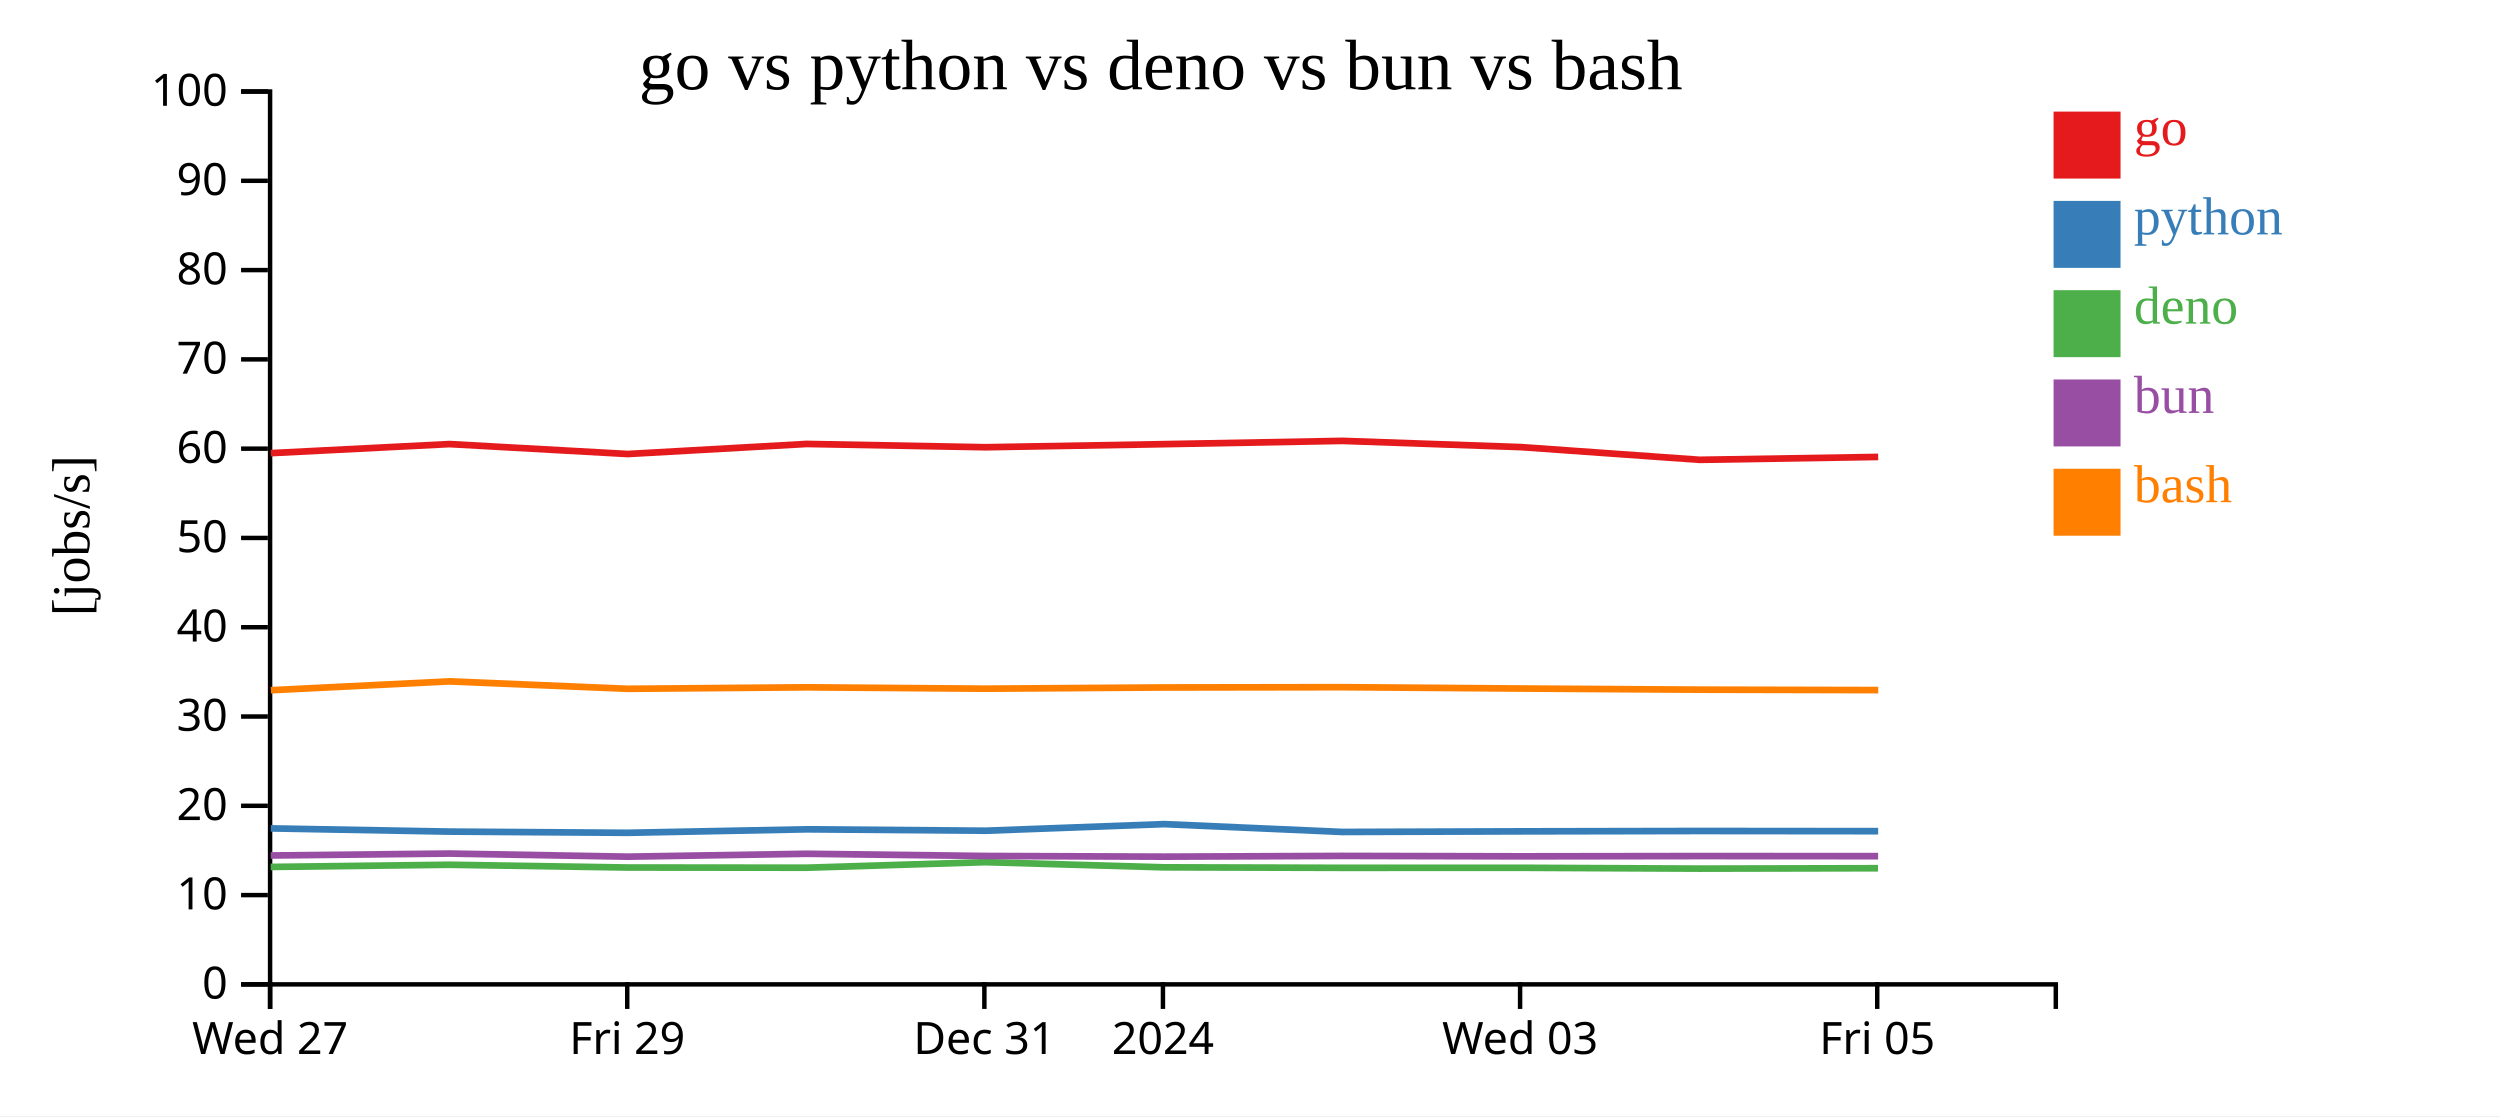
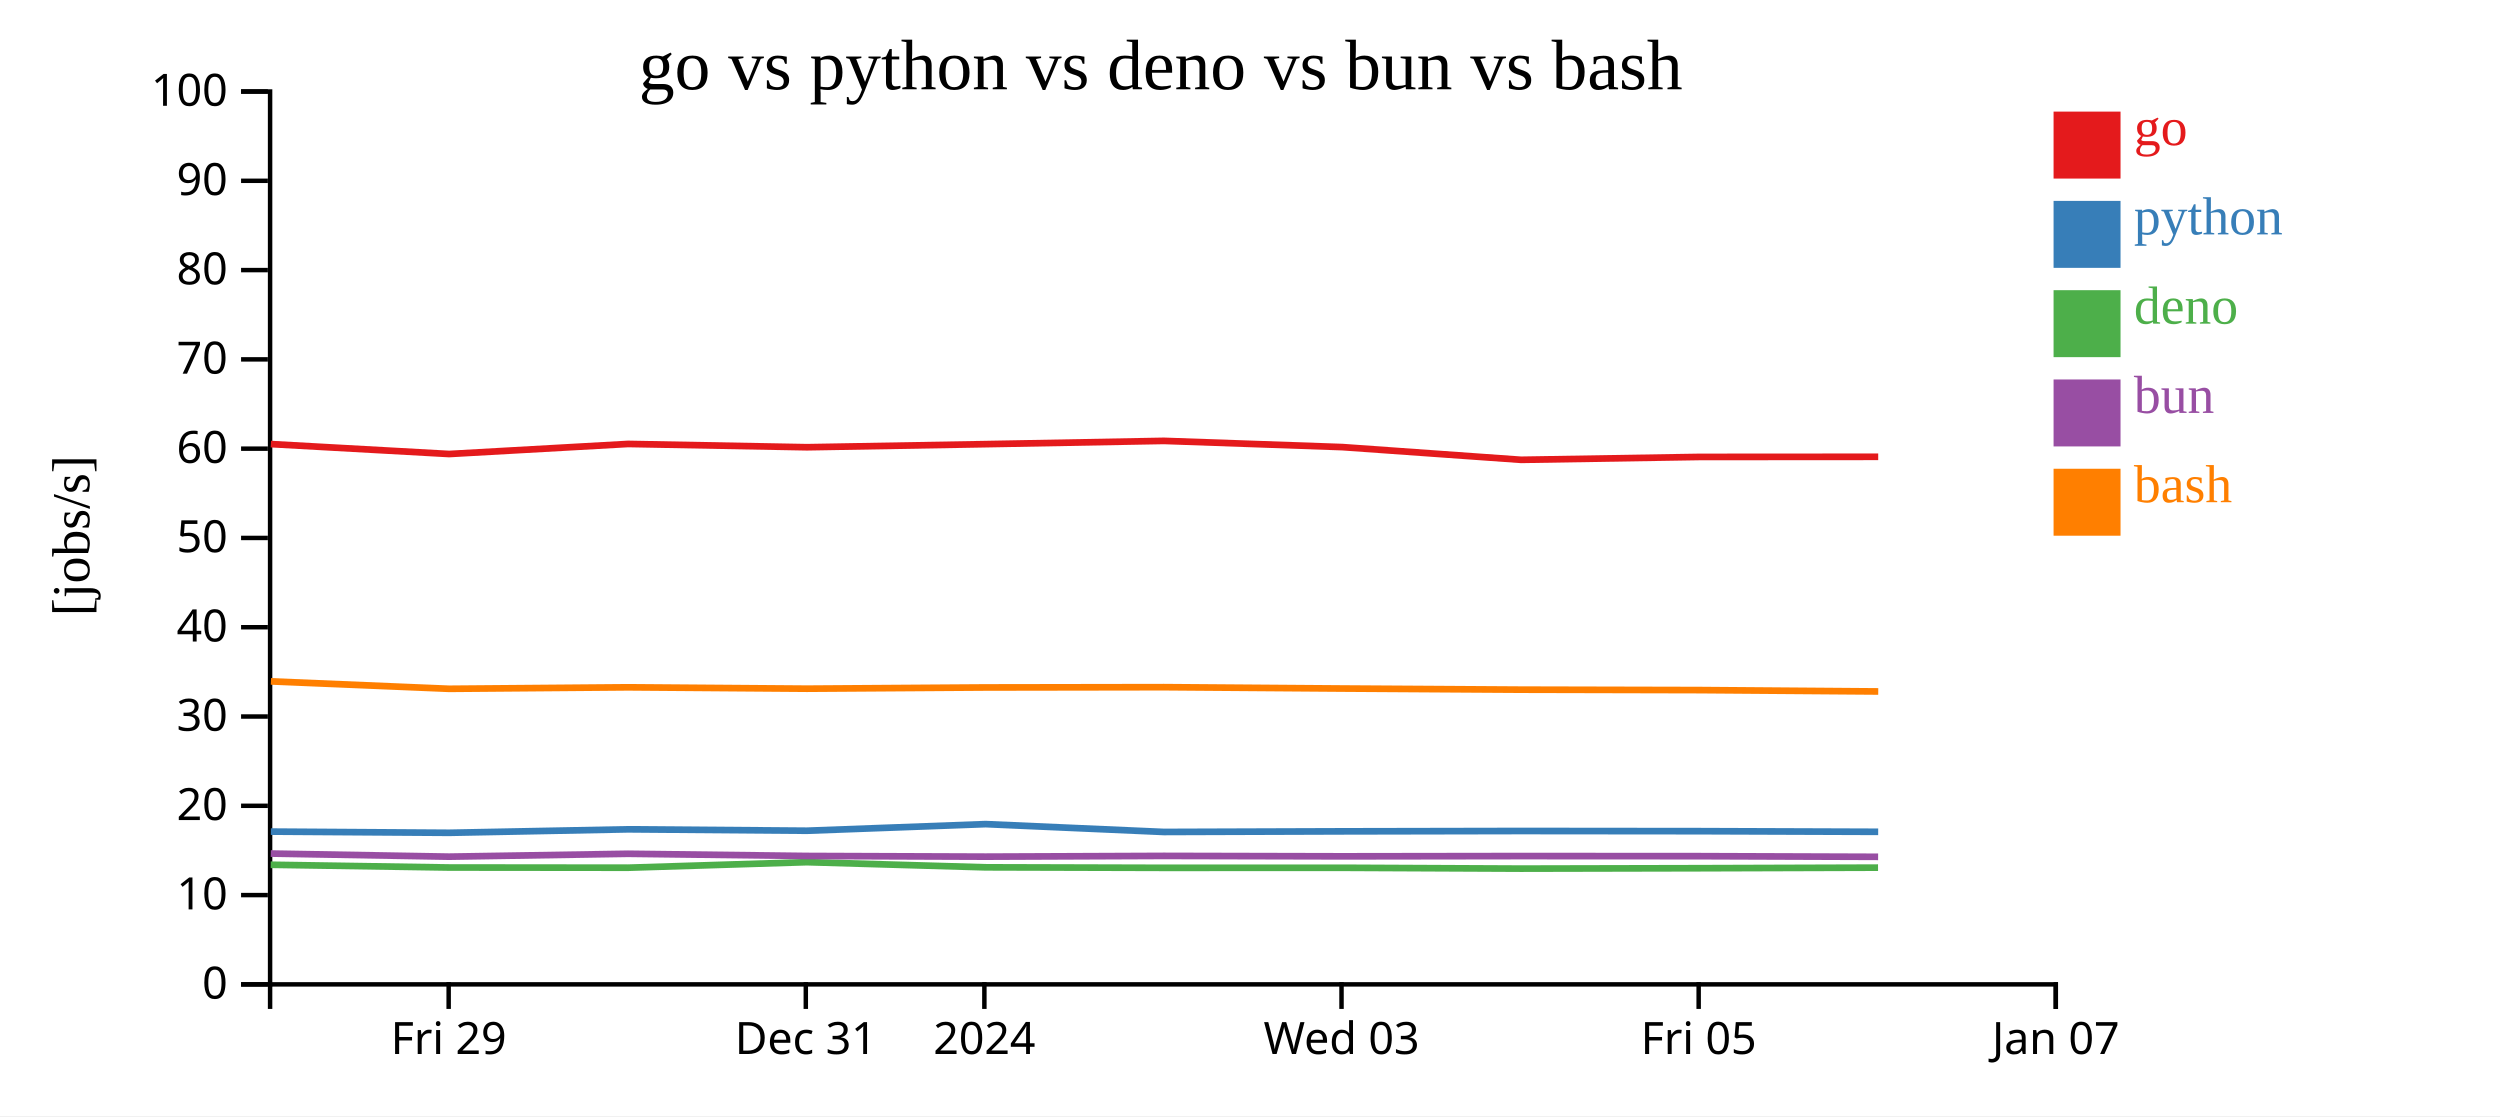
<svg xmlns="http://www.w3.org/2000/svg" width="560" height="250">
  <rect width="100%" height="100%" fill="white" />
  <g transform="translate(60,20)">
    <g transform="translate(0,200)" fill="none" font-size="10" font-family="sans-serif" text-anchor="middle">
      <path class="domain" stroke="currentColor" d="M0.5,6V0.5H400.5V6" />
-       <g class="tick" opacity="1" transform="translate(0.5,0)">
-         <line stroke="currentColor" y2="6" />
-         <text fill="currentColor" y="9" dy="0.71em">Wed 27</text>
-       </g>
-       <g class="tick" opacity="1" transform="translate(80.5,0)">
+       <g class="tick" opacity="1" transform="translate(40.5,0)">
        <line stroke="currentColor" y2="6" />
        <text fill="currentColor" y="9" dy="0.71em">Fri 29</text>
      </g>
-       <g class="tick" opacity="1" transform="translate(160.5,0)">
+       <g class="tick" opacity="1" transform="translate(120.5,0)">
        <line stroke="currentColor" y2="6" />
        <text fill="currentColor" y="9" dy="0.71em">Dec 31</text>
      </g>
-       <g class="tick" opacity="1" transform="translate(200.5,0)">
+       <g class="tick" opacity="1" transform="translate(160.5,0)">
        <line stroke="currentColor" y2="6" />
        <text fill="currentColor" y="9" dy="0.71em">2024</text>
      </g>
-       <g class="tick" opacity="1" transform="translate(280.5,0)">
+       <g class="tick" opacity="1" transform="translate(240.5,0)">
        <line stroke="currentColor" y2="6" />
        <text fill="currentColor" y="9" dy="0.71em">Wed 03</text>
      </g>
-       <g class="tick" opacity="1" transform="translate(360.5,0)">
+       <g class="tick" opacity="1" transform="translate(320.5,0)">
        <line stroke="currentColor" y2="6" />
        <text fill="currentColor" y="9" dy="0.71em">Fri 05</text>
+       </g>
+       <g class="tick" opacity="1" transform="translate(400.5,0)">
+         <line stroke="currentColor" y2="6" />
+         <text fill="currentColor" y="9" dy="0.71em">Jan 07</text>
      </g>
    </g>
    <g fill="none" font-size="10" font-family="sans-serif" text-anchor="end">
      <path class="domain" stroke="currentColor" d="M-6,200.5H0.5V0.5H-6" />
      <g class="tick" opacity="1" transform="translate(0,200.5)">
        <line stroke="currentColor" x2="-6" />
        <text fill="currentColor" x="-9" dy="0.32em">0</text>
      </g>
      <g class="tick" opacity="1" transform="translate(0,180.5)">
        <line stroke="currentColor" x2="-6" />
        <text fill="currentColor" x="-9" dy="0.32em">10</text>
      </g>
      <g class="tick" opacity="1" transform="translate(0,160.5)">
        <line stroke="currentColor" x2="-6" />
        <text fill="currentColor" x="-9" dy="0.32em">20</text>
      </g>
      <g class="tick" opacity="1" transform="translate(0,140.5)">
        <line stroke="currentColor" x2="-6" />
        <text fill="currentColor" x="-9" dy="0.32em">30</text>
      </g>
      <g class="tick" opacity="1" transform="translate(0,120.5)">
        <line stroke="currentColor" x2="-6" />
        <text fill="currentColor" x="-9" dy="0.32em">40</text>
      </g>
      <g class="tick" opacity="1" transform="translate(0,100.5)">
        <line stroke="currentColor" x2="-6" />
        <text fill="currentColor" x="-9" dy="0.32em">50</text>
      </g>
      <g class="tick" opacity="1" transform="translate(0,80.5)">
        <line stroke="currentColor" x2="-6" />
        <text fill="currentColor" x="-9" dy="0.32em">60</text>
      </g>
      <g class="tick" opacity="1" transform="translate(0,60.5)">
        <line stroke="currentColor" x2="-6" />
        <text fill="currentColor" x="-9" dy="0.32em">70</text>
      </g>
      <g class="tick" opacity="1" transform="translate(0,40.5)">
        <line stroke="currentColor" x2="-6" />
        <text fill="currentColor" x="-9" dy="0.32em">80</text>
      </g>
      <g class="tick" opacity="1" transform="translate(0,20.5)">
        <line stroke="currentColor" x2="-6" />
        <text fill="currentColor" x="-9" dy="0.32em">90</text>
      </g>
      <g class="tick" opacity="1" transform="translate(0,0.5)">
        <line stroke="currentColor" x2="-6" />
        <text fill="currentColor" x="-9" dy="0.32em">100</text>
      </g>
    </g>
    <text text-anchor="middle" style="font-size: 12px" transform="rotate(-90)" y="-40" x="-100">[jobs/s]</text>
    <text text-anchor="middle" style="font-size: 16px" y="0" x="200">go vs python vs deno vs bun vs bash</text>
-     <path class="line" fill="none" stroke="#e41a1c" stroke-width="1.5" d="M0.659,81.503L40.67,79.475L80.613,81.699L120.694,79.445L160.762,80.182L200.788,79.489L240.71,78.758L280.716,80.153L320.724,83L360.714,82.353" />
-     <path class="line" fill="none" stroke="#377eb8" stroke-width="1.5" d="M0.655,165.56L40.666,166.28L80.609,166.547L120.689,165.767L160.757,166.084L200.783,164.603L240.706,166.359L280.712,166.224L320.72,166.144L360.709,166.183" />
-     <path class="line" fill="none" stroke="#4daf4a" stroke-width="1.5" d="M0.624,174.193L40.635,173.707L80.577,174.324L120.658,174.368L160.726,173.124L200.752,174.282L240.675,174.394L280.68,174.383L320.688,174.572L360.678,174.482" />
-     <path class="line" fill="none" stroke="#984ea3" stroke-width="1.5" d="M0.641,171.628L40.651,171.198L80.594,171.893L120.675,171.246L160.743,171.738L200.769,171.89L240.692,171.724L280.697,171.819L320.705,171.76L360.695,171.783" />
-     <path class="line" fill="none" stroke="#ff7f00" stroke-width="1.5" d="M0.667,134.611L40.678,132.628L80.62,134.293L120.701,133.959L160.769,134.267L200.795,133.993L240.718,133.928L280.724,134.232L320.732,134.486L360.721,134.581" />
+     <path class="line" fill="none" stroke="#e41a1c" stroke-width="1.5" d="M0.67,79.475L40.613,81.699L80.694,79.445L120.762,80.182L160.788,79.489L200.71,78.758L240.716,80.153L280.724,83L320.714,82.353L360.718,82.325" />
+     <path class="line" fill="none" stroke="#377eb8" stroke-width="1.5" d="M0.666,166.28L40.609,166.547L80.689,165.767L120.757,166.084L160.783,164.603L200.706,166.359L240.712,166.224L280.72,166.144L320.709,166.183L360.713,166.327" />
+     <path class="line" fill="none" stroke="#4daf4a" stroke-width="1.5" d="M0.635,173.707L40.577,174.324L80.658,174.368L120.726,173.124L160.752,174.282L200.675,174.394L240.68,174.383L280.688,174.572L320.678,174.482L360.682,174.352" />
+     <path class="line" fill="none" stroke="#984ea3" stroke-width="1.5" d="M0.651,171.198L40.594,171.893L80.675,171.246L120.743,171.738L160.769,171.89L200.692,171.724L240.697,171.819L280.705,171.76L320.695,171.783L360.699,171.929" />
+     <path class="line" fill="none" stroke="#ff7f00" stroke-width="1.5" d="M0.678,132.628L40.62,134.293L80.701,133.959L120.769,134.267L160.795,133.993L200.718,133.928L240.724,134.232L280.732,134.486L320.721,134.581L360.725,134.887" />
    <rect class="dot" x="400" y="5" width="15" height="15" style="fill: #e41a1c;" />
    <rect class="dot" x="400" y="25" width="15" height="15" style="fill: #377eb8;" />
    <rect class="dot" x="400" y="45" width="15" height="15" style="fill: #4daf4a;" />
    <rect class="dot" x="400" y="65" width="15" height="15" style="fill: #984ea3;" />
    <rect class="dot" x="400" y="85" width="15" height="15" style="fill: #ff7f00;" />
    <text class="label" x="418" y="12.5" style="fill: #e41a1c; alignment-baseline: middle;" text-anchor="left">go</text>
    <text class="label" x="418" y="32.5" style="fill: #377eb8; alignment-baseline: middle;" text-anchor="left">python</text>
    <text class="label" x="418" y="52.5" style="fill: #4daf4a; alignment-baseline: middle;" text-anchor="left">deno</text>
    <text class="label" x="418" y="72.5" style="fill: #984ea3; alignment-baseline: middle;" text-anchor="left">bun</text>
    <text class="label" x="418" y="92.5" style="fill: #ff7f00; alignment-baseline: middle;" text-anchor="left">bash</text>
  </g>
</svg>
